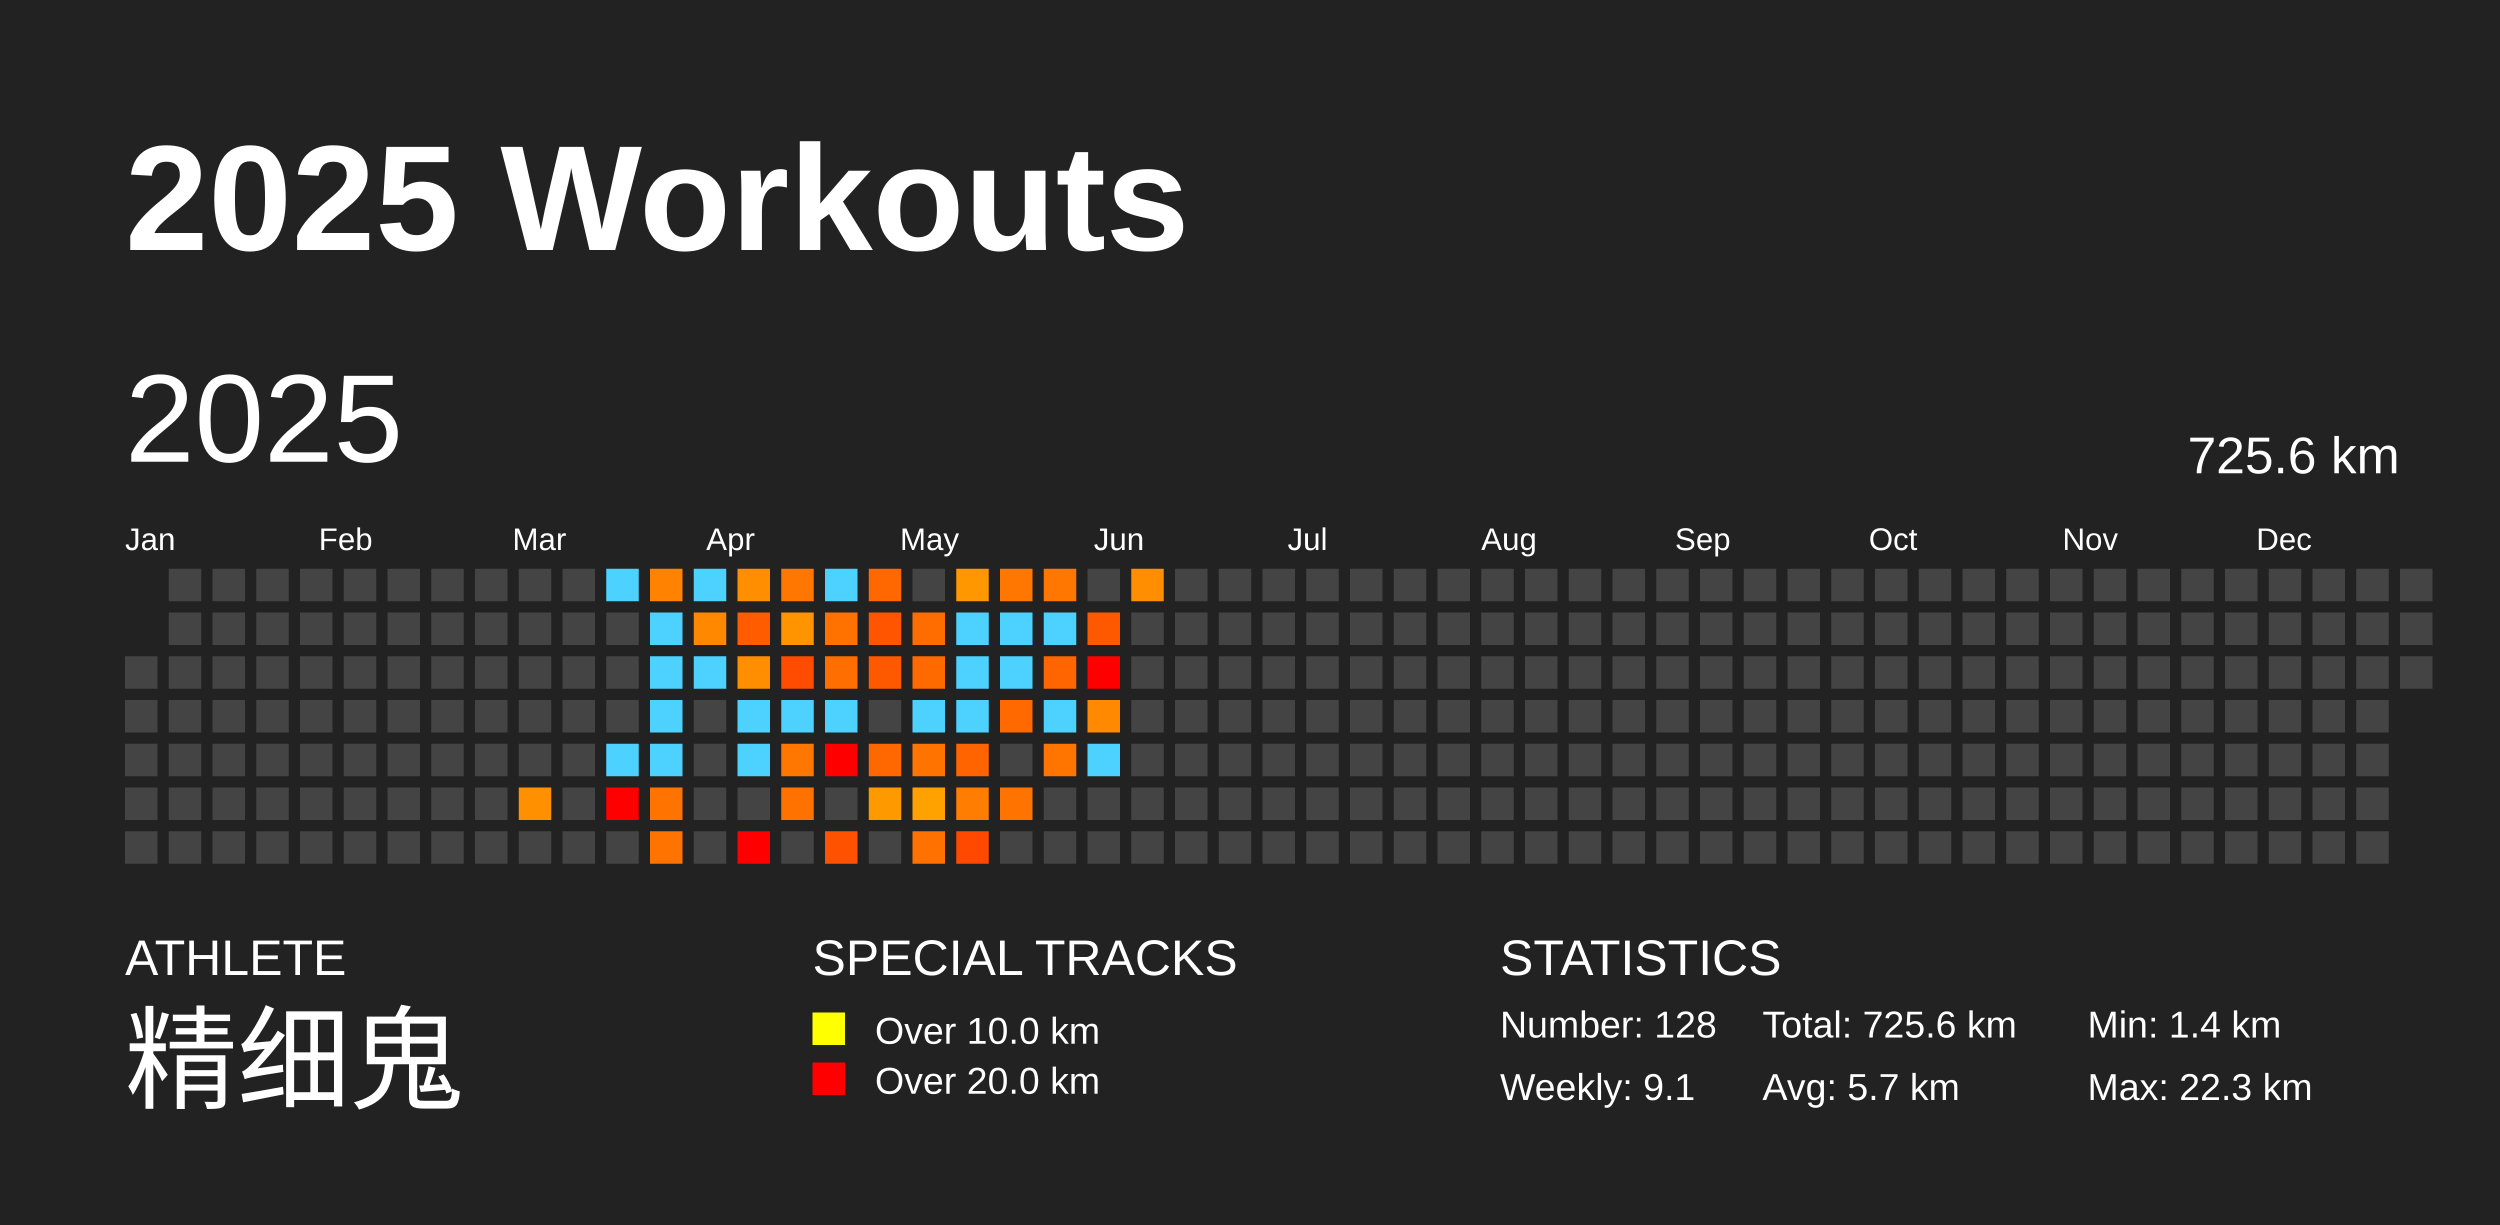
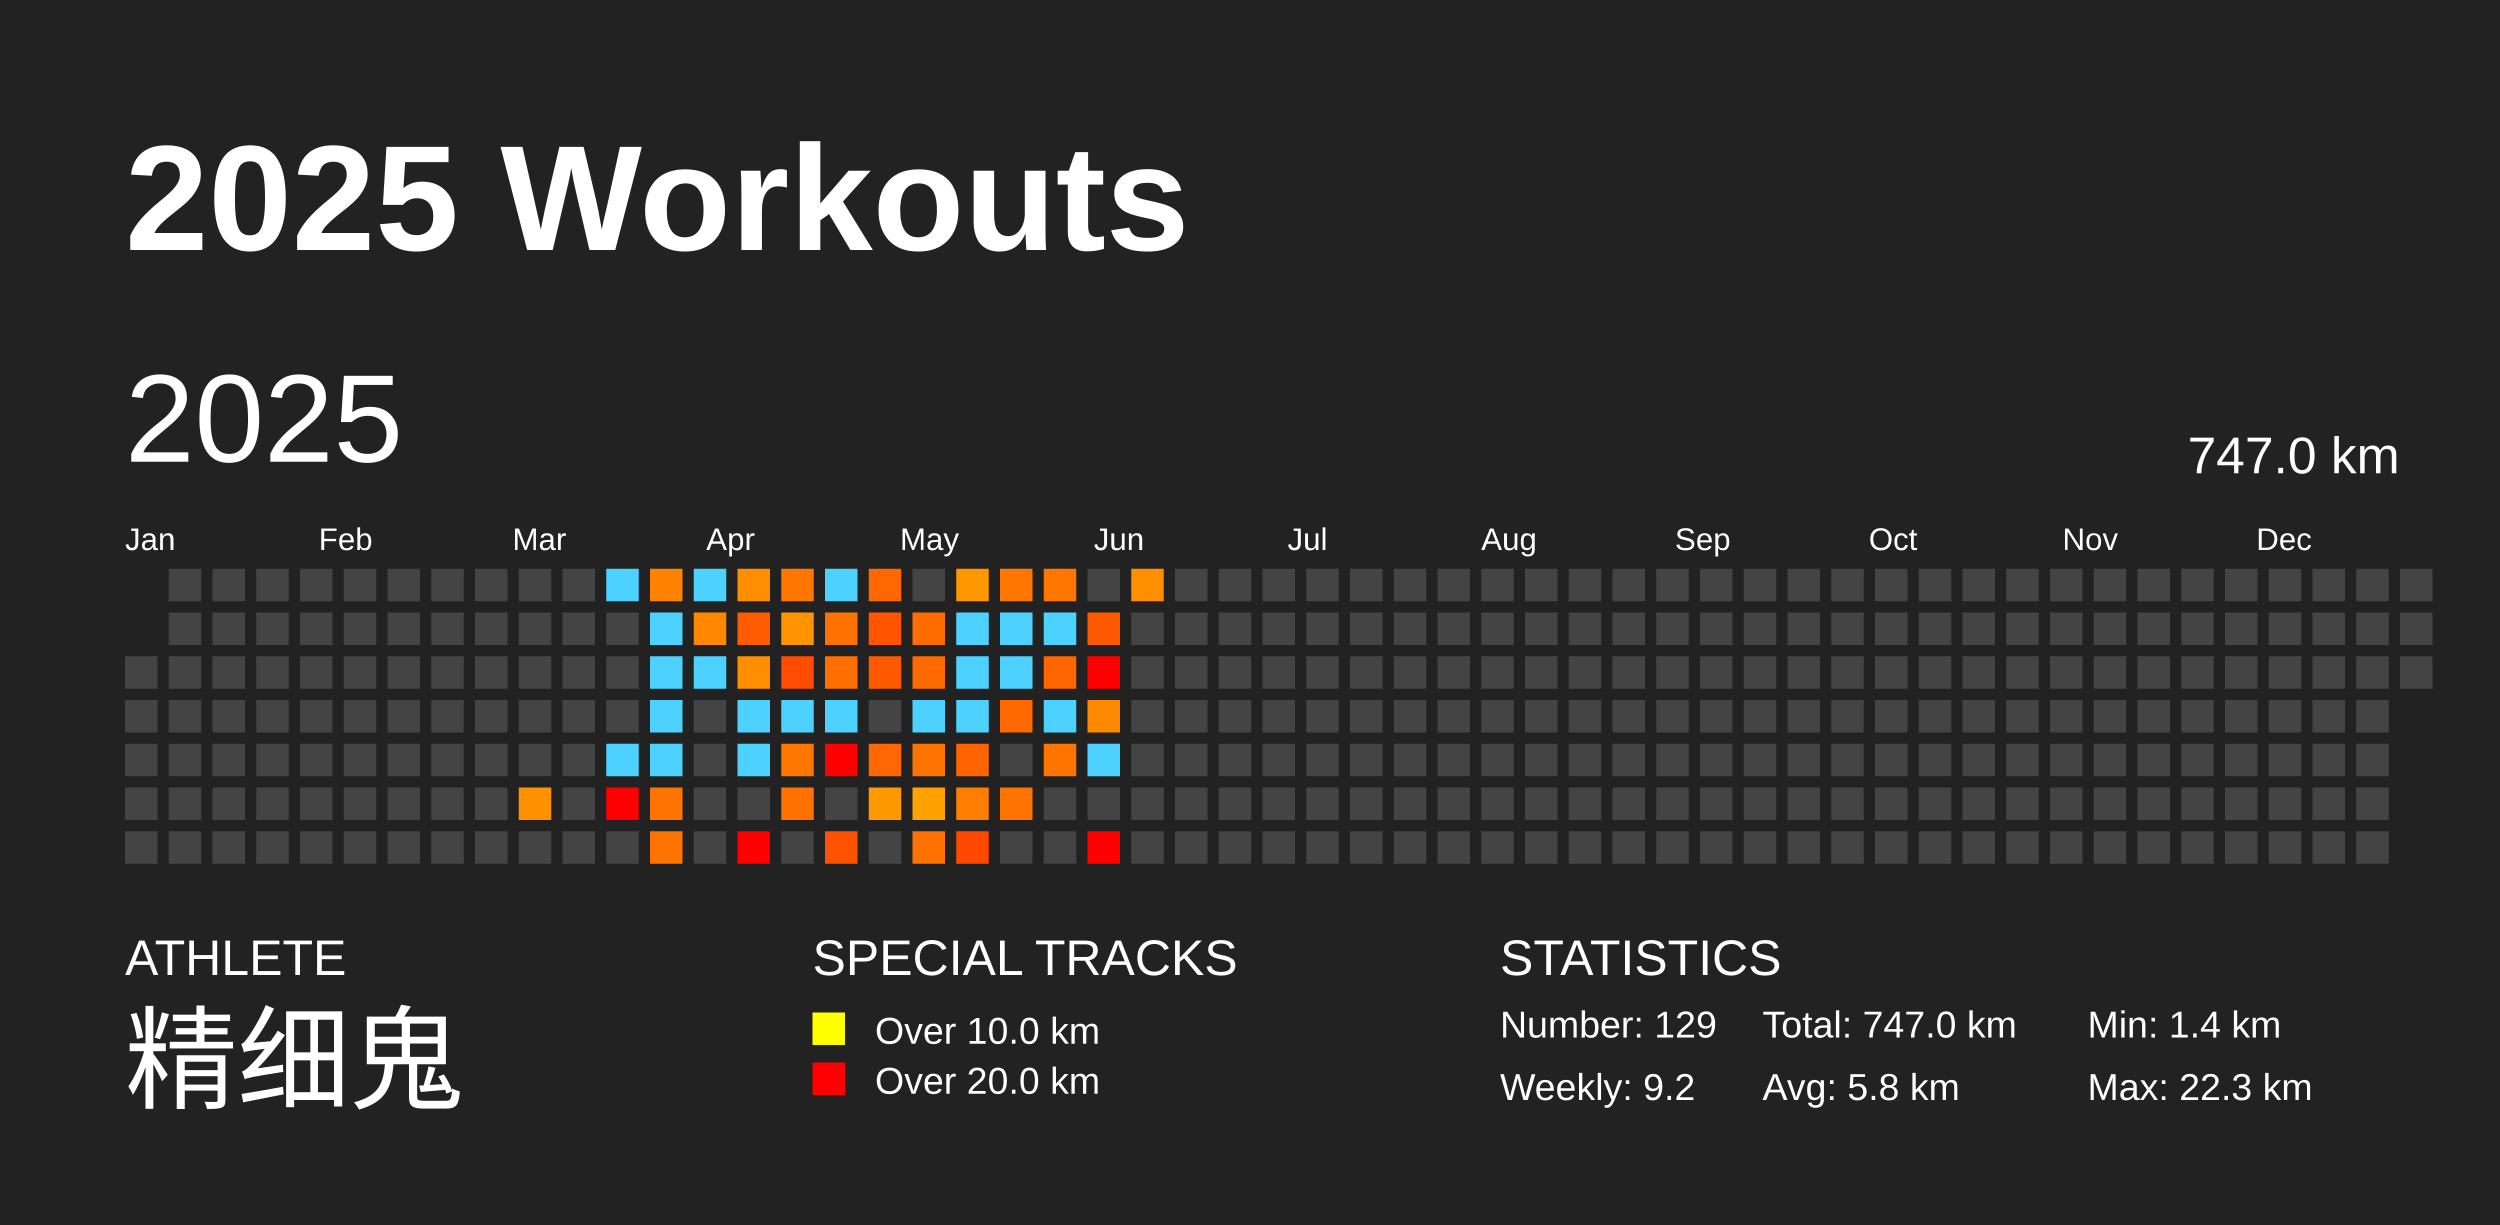
<svg xmlns="http://www.w3.org/2000/svg" baseProfile="full" height="98mm" version="1.1" viewBox="0,0,200,98" width="200mm">
  <defs />
  <rect fill="#222222" height="98" width="200" x="0" y="0" />
  <text fill="#FFFFFF" style="font-size:12px; font-family:Arial; font-weight:bold;" x="10" y="20">2025 Workouts</text>
  <text fill="#FFFFFF" style="font-size:4px; font-family:Arial" x="10" y="78">ATHLETE</text>
  <text fill="#FFFFFF" style="font-size:9px; font-family:Arial" x="10" y="88">精细鬼</text>
  <text fill="#FFFFFF" style="font-size:4px; font-family:Arial" x="65" y="78">SPECIAL TRACKS</text>
  <rect fill="yellow" height="2.6" width="2.6" x="65" y="81" />
  <text fill="#FFFFFF" style="font-size:3px; font-family:Arial" x="70" y="83.5">Over 10.0 km</text>
  <rect fill="red" height="2.6" width="2.6" x="65" y="85" />
  <text fill="#FFFFFF" style="font-size:3px; font-family:Arial" x="70" y="87.5">Over 20.0 km</text>
  <text fill="#FFFFFF" style="font-size:4px; font-family:Arial" x="120" y="78">STATISTICS</text>
-   <text fill="#FFFFFF" style="font-size:3px; font-family:Arial" x="120" y="83">Number: 128</text>
-   <text fill="#FFFFFF" style="font-size:3px; font-family:Arial" x="120" y="88">Weekly: 9.1</text>
-   <text fill="#FFFFFF" style="font-size:3px; font-family:Arial" x="141" y="83">Total: 725.6 km</text>
-   <text fill="#FFFFFF" style="font-size:3px; font-family:Arial" x="141" y="88">Avg: 5.7 km</text>
+   <text fill="#FFFFFF" style="font-size:3px; font-family:Arial" x="120" y="83">Number: 129</text>
+   <text fill="#FFFFFF" style="font-size:3px; font-family:Arial" x="120" y="88">Weekly: 9.2</text>
+   <text fill="#FFFFFF" style="font-size:3px; font-family:Arial" x="141" y="83">Total: 747.0 km</text>
+   <text fill="#FFFFFF" style="font-size:3px; font-family:Arial" x="141" y="88">Avg: 5.8 km</text>
  <text fill="#FFFFFF" style="font-size:3px; font-family:Arial" x="167" y="83">Min: 1.4 km</text>
  <text fill="#FFFFFF" style="font-size:3px; font-family:Arial" x="167" y="88">Max: 22.3 km</text>
  <text dominant-baseline="hanging" fill="#FFFFFF" style="font-size:10.0px; font-family:Arial;" x="10" y="30">2025</text>
-   <text dominant-baseline="hanging" fill="#FFFFFF" style="font-size:4.125px; font-family:Arial;" x="175" y="35">725.6 km</text>
+   <text dominant-baseline="hanging" fill="#FFFFFF" style="font-size:4.125px; font-family:Arial;" x="175" y="35">747.0 km</text>
  <text fill="#FFFFFF" style="font-size:2.5px; font-family:Arial" x="10.0" y="44">Jan</text>
  <text fill="#FFFFFF" style="font-size:2.5px; font-family:Arial" x="25.5" y="44">Feb</text>
  <text fill="#FFFFFF" style="font-size:2.5px; font-family:Arial" x="41.0" y="44">Mar</text>
  <text fill="#FFFFFF" style="font-size:2.5px; font-family:Arial" x="56.5" y="44">Apr</text>
  <text fill="#FFFFFF" style="font-size:2.5px; font-family:Arial" x="72.0" y="44">May</text>
  <text fill="#FFFFFF" style="font-size:2.5px; font-family:Arial" x="87.5" y="44">Jun</text>
  <text fill="#FFFFFF" style="font-size:2.5px; font-family:Arial" x="103.0" y="44">Jul</text>
  <text fill="#FFFFFF" style="font-size:2.5px; font-family:Arial" x="118.5" y="44">Aug</text>
  <text fill="#FFFFFF" style="font-size:2.5px; font-family:Arial" x="134.0" y="44">Sep</text>
  <text fill="#FFFFFF" style="font-size:2.5px; font-family:Arial" x="149.5" y="44">Oct</text>
  <text fill="#FFFFFF" style="font-size:2.5px; font-family:Arial" x="165.0" y="44">Nov</text>
  <text fill="#FFFFFF" style="font-size:2.5px; font-family:Arial" x="180.5" y="44">Dec</text>
  <rect fill="#444444" height="2.6" width="2.6" x="10.0" y="52.5" />
  <rect fill="#444444" height="2.6" width="2.6" x="10.0" y="56.0" />
  <rect fill="#444444" height="2.6" width="2.6" x="10.0" y="59.5" />
  <rect fill="#444444" height="2.6" width="2.6" x="10.0" y="63.0" />
  <rect fill="#444444" height="2.6" width="2.6" x="10.0" y="66.5" />
  <rect fill="#444444" height="2.6" width="2.6" x="13.5" y="45.5" />
  <rect fill="#444444" height="2.6" width="2.6" x="13.5" y="49.0" />
  <rect fill="#444444" height="2.6" width="2.6" x="13.5" y="52.5" />
  <rect fill="#444444" height="2.6" width="2.6" x="13.5" y="56.0" />
  <rect fill="#444444" height="2.6" width="2.6" x="13.5" y="59.5" />
  <rect fill="#444444" height="2.6" width="2.6" x="13.5" y="63.0" />
  <rect fill="#444444" height="2.6" width="2.6" x="13.5" y="66.5" />
  <rect fill="#444444" height="2.6" width="2.6" x="17.0" y="45.5" />
  <rect fill="#444444" height="2.6" width="2.6" x="17.0" y="49.0" />
  <rect fill="#444444" height="2.6" width="2.6" x="17.0" y="52.5" />
  <rect fill="#444444" height="2.6" width="2.6" x="17.0" y="56.0" />
  <rect fill="#444444" height="2.6" width="2.6" x="17.0" y="59.5" />
  <rect fill="#444444" height="2.6" width="2.6" x="17.0" y="63.0" />
  <rect fill="#444444" height="2.6" width="2.6" x="17.0" y="66.5" />
  <rect fill="#444444" height="2.6" width="2.6" x="20.5" y="45.5" />
  <rect fill="#444444" height="2.6" width="2.6" x="20.5" y="49.0" />
  <rect fill="#444444" height="2.6" width="2.6" x="20.5" y="52.5" />
  <rect fill="#444444" height="2.6" width="2.6" x="20.5" y="56.0" />
  <rect fill="#444444" height="2.6" width="2.6" x="20.5" y="59.5" />
  <rect fill="#444444" height="2.6" width="2.6" x="20.5" y="63.0" />
  <rect fill="#444444" height="2.6" width="2.6" x="20.5" y="66.5" />
  <rect fill="#444444" height="2.6" width="2.6" x="24.0" y="45.5" />
  <rect fill="#444444" height="2.6" width="2.6" x="24.0" y="49.0" />
  <rect fill="#444444" height="2.6" width="2.6" x="24.0" y="52.5" />
  <rect fill="#444444" height="2.6" width="2.6" x="24.0" y="56.0" />
  <rect fill="#444444" height="2.6" width="2.6" x="24.0" y="59.5" />
  <rect fill="#444444" height="2.6" width="2.6" x="24.0" y="63.0" />
  <rect fill="#444444" height="2.6" width="2.6" x="24.0" y="66.5" />
  <rect fill="#444444" height="2.6" width="2.6" x="27.5" y="45.5" />
  <rect fill="#444444" height="2.6" width="2.6" x="27.5" y="49.0" />
  <rect fill="#444444" height="2.6" width="2.6" x="27.5" y="52.5" />
  <rect fill="#444444" height="2.6" width="2.6" x="27.5" y="56.0" />
  <rect fill="#444444" height="2.6" width="2.6" x="27.5" y="59.5" />
  <rect fill="#444444" height="2.6" width="2.6" x="27.5" y="63.0" />
  <rect fill="#444444" height="2.6" width="2.6" x="27.5" y="66.5" />
  <rect fill="#444444" height="2.6" width="2.6" x="31.0" y="45.5" />
  <rect fill="#444444" height="2.6" width="2.6" x="31.0" y="49.0" />
  <rect fill="#444444" height="2.6" width="2.6" x="31.0" y="52.5" />
  <rect fill="#444444" height="2.6" width="2.6" x="31.0" y="56.0" />
  <rect fill="#444444" height="2.6" width="2.6" x="31.0" y="59.5" />
  <rect fill="#444444" height="2.6" width="2.6" x="31.0" y="63.0" />
  <rect fill="#444444" height="2.6" width="2.6" x="31.0" y="66.5" />
  <rect fill="#444444" height="2.6" width="2.6" x="34.5" y="45.5" />
  <rect fill="#444444" height="2.6" width="2.6" x="34.5" y="49.0" />
  <rect fill="#444444" height="2.6" width="2.6" x="34.5" y="52.5" />
  <rect fill="#444444" height="2.6" width="2.6" x="34.5" y="56.0" />
  <rect fill="#444444" height="2.6" width="2.6" x="34.5" y="59.5" />
  <rect fill="#444444" height="2.6" width="2.6" x="34.5" y="63.0" />
  <rect fill="#444444" height="2.6" width="2.6" x="34.5" y="66.5" />
  <rect fill="#444444" height="2.6" width="2.6" x="38.0" y="45.5" />
  <rect fill="#444444" height="2.6" width="2.6" x="38.0" y="49.0" />
  <rect fill="#444444" height="2.6" width="2.6" x="38.0" y="52.5" />
  <rect fill="#444444" height="2.6" width="2.6" x="38.0" y="56.0" />
  <rect fill="#444444" height="2.6" width="2.6" x="38.0" y="59.5" />
  <rect fill="#444444" height="2.6" width="2.6" x="38.0" y="63.0" />
  <rect fill="#444444" height="2.6" width="2.6" x="38.0" y="66.5" />
  <rect fill="#444444" height="2.6" width="2.6" x="41.5" y="45.5" />
  <rect fill="#444444" height="2.6" width="2.6" x="41.5" y="49.0" />
  <rect fill="#444444" height="2.6" width="2.6" x="41.5" y="52.5" />
  <rect fill="#444444" height="2.6" width="2.6" x="41.5" y="56.0" />
  <rect fill="#444444" height="2.6" width="2.6" x="41.5" y="59.5" />
  <rect fill="#ff9000" height="2.6" width="2.6" x="41.5" y="63.0" />
  <rect fill="#444444" height="2.6" width="2.6" x="41.5" y="66.5" />
  <rect fill="#444444" height="2.6" width="2.6" x="45.0" y="45.5" />
  <rect fill="#444444" height="2.6" width="2.6" x="45.0" y="49.0" />
  <rect fill="#444444" height="2.6" width="2.6" x="45.0" y="52.5" />
  <rect fill="#444444" height="2.6" width="2.6" x="45.0" y="56.0" />
  <rect fill="#444444" height="2.6" width="2.6" x="45.0" y="59.5" />
  <rect fill="#444444" height="2.6" width="2.6" x="45.0" y="63.0" />
  <rect fill="#444444" height="2.6" width="2.6" x="45.0" y="66.5" />
  <rect fill="#4dd2ff" height="2.6" width="2.6" x="48.5" y="45.5" />
  <rect fill="#444444" height="2.6" width="2.6" x="48.5" y="49.0" />
  <rect fill="#444444" height="2.6" width="2.6" x="48.5" y="52.5" />
  <rect fill="#444444" height="2.6" width="2.6" x="48.5" y="56.0" />
  <rect fill="#4dd2ff" height="2.6" width="2.6" x="48.5" y="59.5" />
  <rect fill="red" height="2.6" width="2.6" x="48.5" y="63.0" />
  <rect fill="#444444" height="2.6" width="2.6" x="48.5" y="66.5" />
  <rect fill="#ff8200" height="2.6" width="2.6" x="52.0" y="45.5" />
  <rect fill="#4dd2ff" height="2.6" width="2.6" x="52.0" y="49.0" />
  <rect fill="#4dd2ff" height="2.6" width="2.6" x="52.0" y="52.5" />
  <rect fill="#4dd2ff" height="2.6" width="2.6" x="52.0" y="56.0" />
  <rect fill="#4dd2ff" height="2.6" width="2.6" x="52.0" y="59.5" />
  <rect fill="#ff7300" height="2.6" width="2.6" x="52.0" y="63.0" />
  <rect fill="#ff7300" height="2.6" width="2.6" x="52.0" y="66.5" />
  <rect fill="#4dd2ff" height="2.6" width="2.6" x="55.5" y="45.5" />
  <rect fill="#ff8800" height="2.6" width="2.6" x="55.5" y="49.0" />
  <rect fill="#4dd2ff" height="2.6" width="2.6" x="55.5" y="52.5" />
  <rect fill="#444444" height="2.6" width="2.6" x="55.5" y="56.0" />
  <rect fill="#444444" height="2.6" width="2.6" x="55.5" y="59.5" />
  <rect fill="#444444" height="2.6" width="2.6" x="55.5" y="63.0" />
  <rect fill="#444444" height="2.6" width="2.6" x="55.5" y="66.5" />
  <rect fill="#ff8f00" height="2.6" width="2.6" x="59.0" y="45.5" />
  <rect fill="#ff5c00" height="2.6" width="2.6" x="59.0" y="49.0" />
  <rect fill="#ff8e00" height="2.6" width="2.6" x="59.0" y="52.5" />
  <rect fill="#4dd2ff" height="2.6" width="2.6" x="59.0" y="56.0" />
  <rect fill="#4dd2ff" height="2.6" width="2.6" x="59.0" y="59.5" />
  <rect fill="#444444" height="2.6" width="2.6" x="59.0" y="63.0" />
  <rect fill="red" height="2.6" width="2.6" x="59.0" y="66.5" />
  <rect fill="#ff7600" height="2.6" width="2.6" x="62.5" y="45.5" />
  <rect fill="#ff9300" height="2.6" width="2.6" x="62.5" y="49.0" />
  <rect fill="#ff4c00" height="2.6" width="2.6" x="62.5" y="52.5" />
  <rect fill="#4dd2ff" height="2.6" width="2.6" x="62.5" y="56.0" />
  <rect fill="#ff7600" height="2.6" width="2.6" x="62.5" y="59.5" />
  <rect fill="#ff7200" height="2.6" width="2.6" x="62.5" y="63.0" />
  <rect fill="#444444" height="2.6" width="2.6" x="62.5" y="66.5" />
  <rect fill="#4dd2ff" height="2.6" width="2.6" x="66.0" y="45.5" />
  <rect fill="#ff7200" height="2.6" width="2.6" x="66.0" y="49.0" />
  <rect fill="#ff6e00" height="2.6" width="2.6" x="66.0" y="52.5" />
  <rect fill="#4dd2ff" height="2.6" width="2.6" x="66.0" y="56.0" />
  <rect fill="red" height="2.6" width="2.6" x="66.0" y="59.5" />
  <rect fill="#444444" height="2.6" width="2.6" x="66.0" y="63.0" />
  <rect fill="#ff5200" height="2.6" width="2.6" x="66.0" y="66.5" />
  <rect fill="#ff6800" height="2.6" width="2.6" x="69.5" y="45.5" />
  <rect fill="#ff5500" height="2.6" width="2.6" x="69.5" y="49.0" />
  <rect fill="#ff5900" height="2.6" width="2.6" x="69.5" y="52.5" />
  <rect fill="#444444" height="2.6" width="2.6" x="69.5" y="56.0" />
  <rect fill="#ff6800" height="2.6" width="2.6" x="69.5" y="59.5" />
  <rect fill="#ff9900" height="2.6" width="2.6" x="69.5" y="63.0" />
  <rect fill="#444444" height="2.6" width="2.6" x="69.5" y="66.5" />
  <rect fill="#444444" height="2.6" width="2.6" x="73.0" y="45.5" />
  <rect fill="#ff6d00" height="2.6" width="2.6" x="73.0" y="49.0" />
  <rect fill="#ff6a00" height="2.6" width="2.6" x="73.0" y="52.5" />
  <rect fill="#4dd2ff" height="2.6" width="2.6" x="73.0" y="56.0" />
  <rect fill="#ff7400" height="2.6" width="2.6" x="73.0" y="59.5" />
  <rect fill="#ffa200" height="2.6" width="2.6" x="73.0" y="63.0" />
  <rect fill="#ff7100" height="2.6" width="2.6" x="73.0" y="66.5" />
  <rect fill="#ff9800" height="2.6" width="2.6" x="76.5" y="45.5" />
  <rect fill="#4dd2ff" height="2.6" width="2.6" x="76.5" y="49.0" />
  <rect fill="#4dd2ff" height="2.6" width="2.6" x="76.5" y="52.5" />
  <rect fill="#4dd2ff" height="2.6" width="2.6" x="76.5" y="56.0" />
  <rect fill="#ff6400" height="2.6" width="2.6" x="76.5" y="59.5" />
  <rect fill="#ff7d00" height="2.6" width="2.6" x="76.5" y="63.0" />
  <rect fill="#ff4900" height="2.6" width="2.6" x="76.5" y="66.5" />
  <rect fill="#ff7600" height="2.6" width="2.6" x="80.0" y="45.5" />
  <rect fill="#4dd2ff" height="2.6" width="2.6" x="80.0" y="49.0" />
  <rect fill="#4dd2ff" height="2.6" width="2.6" x="80.0" y="52.5" />
  <rect fill="#ff6900" height="2.6" width="2.6" x="80.0" y="56.0" />
  <rect fill="#444444" height="2.6" width="2.6" x="80.0" y="59.5" />
  <rect fill="#ff7300" height="2.6" width="2.6" x="80.0" y="63.0" />
  <rect fill="#444444" height="2.6" width="2.6" x="80.0" y="66.5" />
  <rect fill="#ff7700" height="2.6" width="2.6" x="83.5" y="45.5" />
  <rect fill="#4dd2ff" height="2.6" width="2.6" x="83.5" y="49.0" />
  <rect fill="#ff6500" height="2.6" width="2.6" x="83.5" y="52.5" />
  <rect fill="#4dd2ff" height="2.6" width="2.6" x="83.5" y="56.0" />
  <rect fill="#ff7500" height="2.6" width="2.6" x="83.5" y="59.5" />
  <rect fill="#444444" height="2.6" width="2.6" x="83.5" y="63.0" />
  <rect fill="#444444" height="2.6" width="2.6" x="83.5" y="66.5" />
  <rect fill="#444444" height="2.6" width="2.6" x="87.0" y="45.5" />
  <rect fill="#ff5900" height="2.6" width="2.6" x="87.0" y="49.0" />
  <rect fill="red" height="2.6" width="2.6" x="87.0" y="52.5" />
  <rect fill="#ff8900" height="2.6" width="2.6" x="87.0" y="56.0" />
  <rect fill="#4dd2ff" height="2.6" width="2.6" x="87.0" y="59.5" />
  <rect fill="#444444" height="2.6" width="2.6" x="87.0" y="63.0" />
-   <rect fill="#444444" height="2.6" width="2.6" x="87.0" y="66.5" />
+   <rect fill="red" height="2.6" width="2.6" x="87.0" y="66.5" />
  <rect fill="#ff8e00" height="2.6" width="2.6" x="90.5" y="45.5" />
  <rect fill="#444444" height="2.6" width="2.6" x="90.5" y="49.0" />
  <rect fill="#444444" height="2.6" width="2.6" x="90.5" y="52.5" />
  <rect fill="#444444" height="2.6" width="2.6" x="90.5" y="56.0" />
  <rect fill="#444444" height="2.6" width="2.6" x="90.5" y="59.5" />
  <rect fill="#444444" height="2.6" width="2.6" x="90.5" y="63.0" />
  <rect fill="#444444" height="2.6" width="2.6" x="90.5" y="66.5" />
  <rect fill="#444444" height="2.6" width="2.6" x="94.0" y="45.5" />
  <rect fill="#444444" height="2.6" width="2.6" x="94.0" y="49.0" />
  <rect fill="#444444" height="2.6" width="2.6" x="94.0" y="52.5" />
  <rect fill="#444444" height="2.6" width="2.6" x="94.0" y="56.0" />
  <rect fill="#444444" height="2.6" width="2.6" x="94.0" y="59.5" />
  <rect fill="#444444" height="2.6" width="2.6" x="94.0" y="63.0" />
  <rect fill="#444444" height="2.6" width="2.6" x="94.0" y="66.5" />
  <rect fill="#444444" height="2.6" width="2.6" x="97.5" y="45.5" />
  <rect fill="#444444" height="2.6" width="2.6" x="97.5" y="49.0" />
  <rect fill="#444444" height="2.6" width="2.6" x="97.5" y="52.5" />
  <rect fill="#444444" height="2.6" width="2.6" x="97.5" y="56.0" />
  <rect fill="#444444" height="2.6" width="2.6" x="97.5" y="59.5" />
  <rect fill="#444444" height="2.6" width="2.6" x="97.5" y="63.0" />
  <rect fill="#444444" height="2.6" width="2.6" x="97.5" y="66.5" />
  <rect fill="#444444" height="2.6" width="2.6" x="101.0" y="45.5" />
  <rect fill="#444444" height="2.6" width="2.6" x="101.0" y="49.0" />
  <rect fill="#444444" height="2.6" width="2.6" x="101.0" y="52.5" />
  <rect fill="#444444" height="2.6" width="2.6" x="101.0" y="56.0" />
  <rect fill="#444444" height="2.6" width="2.6" x="101.0" y="59.5" />
  <rect fill="#444444" height="2.6" width="2.6" x="101.0" y="63.0" />
  <rect fill="#444444" height="2.6" width="2.6" x="101.0" y="66.5" />
  <rect fill="#444444" height="2.6" width="2.6" x="104.5" y="45.5" />
  <rect fill="#444444" height="2.6" width="2.6" x="104.5" y="49.0" />
  <rect fill="#444444" height="2.6" width="2.6" x="104.5" y="52.5" />
  <rect fill="#444444" height="2.6" width="2.6" x="104.5" y="56.0" />
  <rect fill="#444444" height="2.6" width="2.6" x="104.5" y="59.5" />
  <rect fill="#444444" height="2.6" width="2.6" x="104.5" y="63.0" />
  <rect fill="#444444" height="2.6" width="2.6" x="104.5" y="66.5" />
  <rect fill="#444444" height="2.6" width="2.6" x="108.0" y="45.5" />
  <rect fill="#444444" height="2.6" width="2.6" x="108.0" y="49.0" />
  <rect fill="#444444" height="2.6" width="2.6" x="108.0" y="52.5" />
  <rect fill="#444444" height="2.6" width="2.6" x="108.0" y="56.0" />
  <rect fill="#444444" height="2.6" width="2.6" x="108.0" y="59.5" />
  <rect fill="#444444" height="2.6" width="2.6" x="108.0" y="63.0" />
  <rect fill="#444444" height="2.6" width="2.6" x="108.0" y="66.5" />
  <rect fill="#444444" height="2.6" width="2.6" x="111.5" y="45.5" />
  <rect fill="#444444" height="2.6" width="2.6" x="111.5" y="49.0" />
  <rect fill="#444444" height="2.6" width="2.6" x="111.5" y="52.5" />
  <rect fill="#444444" height="2.6" width="2.6" x="111.5" y="56.0" />
  <rect fill="#444444" height="2.6" width="2.6" x="111.5" y="59.5" />
  <rect fill="#444444" height="2.6" width="2.6" x="111.5" y="63.0" />
  <rect fill="#444444" height="2.6" width="2.6" x="111.5" y="66.5" />
  <rect fill="#444444" height="2.6" width="2.6" x="115.0" y="45.5" />
  <rect fill="#444444" height="2.6" width="2.6" x="115.0" y="49.0" />
  <rect fill="#444444" height="2.6" width="2.6" x="115.0" y="52.5" />
  <rect fill="#444444" height="2.6" width="2.6" x="115.0" y="56.0" />
  <rect fill="#444444" height="2.6" width="2.6" x="115.0" y="59.5" />
  <rect fill="#444444" height="2.6" width="2.6" x="115.0" y="63.0" />
  <rect fill="#444444" height="2.6" width="2.6" x="115.0" y="66.5" />
  <rect fill="#444444" height="2.6" width="2.6" x="118.5" y="45.5" />
  <rect fill="#444444" height="2.6" width="2.6" x="118.5" y="49.0" />
  <rect fill="#444444" height="2.6" width="2.6" x="118.5" y="52.5" />
  <rect fill="#444444" height="2.6" width="2.6" x="118.5" y="56.0" />
  <rect fill="#444444" height="2.6" width="2.6" x="118.5" y="59.5" />
  <rect fill="#444444" height="2.6" width="2.6" x="118.5" y="63.0" />
  <rect fill="#444444" height="2.6" width="2.6" x="118.5" y="66.5" />
  <rect fill="#444444" height="2.6" width="2.6" x="122.0" y="45.5" />
  <rect fill="#444444" height="2.6" width="2.6" x="122.0" y="49.0" />
  <rect fill="#444444" height="2.6" width="2.6" x="122.0" y="52.5" />
  <rect fill="#444444" height="2.6" width="2.6" x="122.0" y="56.0" />
  <rect fill="#444444" height="2.6" width="2.6" x="122.0" y="59.5" />
  <rect fill="#444444" height="2.6" width="2.6" x="122.0" y="63.0" />
  <rect fill="#444444" height="2.6" width="2.6" x="122.0" y="66.5" />
  <rect fill="#444444" height="2.6" width="2.6" x="125.5" y="45.5" />
  <rect fill="#444444" height="2.6" width="2.6" x="125.5" y="49.0" />
  <rect fill="#444444" height="2.6" width="2.6" x="125.5" y="52.5" />
  <rect fill="#444444" height="2.6" width="2.6" x="125.5" y="56.0" />
  <rect fill="#444444" height="2.6" width="2.6" x="125.5" y="59.5" />
  <rect fill="#444444" height="2.6" width="2.6" x="125.5" y="63.0" />
  <rect fill="#444444" height="2.6" width="2.6" x="125.5" y="66.5" />
  <rect fill="#444444" height="2.6" width="2.6" x="129.0" y="45.5" />
  <rect fill="#444444" height="2.6" width="2.6" x="129.0" y="49.0" />
  <rect fill="#444444" height="2.6" width="2.6" x="129.0" y="52.5" />
  <rect fill="#444444" height="2.6" width="2.6" x="129.0" y="56.0" />
  <rect fill="#444444" height="2.6" width="2.6" x="129.0" y="59.5" />
  <rect fill="#444444" height="2.6" width="2.6" x="129.0" y="63.0" />
  <rect fill="#444444" height="2.6" width="2.6" x="129.0" y="66.5" />
  <rect fill="#444444" height="2.6" width="2.6" x="132.5" y="45.5" />
  <rect fill="#444444" height="2.6" width="2.6" x="132.5" y="49.0" />
  <rect fill="#444444" height="2.6" width="2.6" x="132.5" y="52.5" />
  <rect fill="#444444" height="2.6" width="2.6" x="132.5" y="56.0" />
  <rect fill="#444444" height="2.6" width="2.6" x="132.5" y="59.5" />
  <rect fill="#444444" height="2.6" width="2.6" x="132.5" y="63.0" />
  <rect fill="#444444" height="2.6" width="2.6" x="132.5" y="66.5" />
  <rect fill="#444444" height="2.6" width="2.6" x="136.0" y="45.5" />
  <rect fill="#444444" height="2.6" width="2.6" x="136.0" y="49.0" />
  <rect fill="#444444" height="2.6" width="2.6" x="136.0" y="52.5" />
  <rect fill="#444444" height="2.6" width="2.6" x="136.0" y="56.0" />
  <rect fill="#444444" height="2.6" width="2.6" x="136.0" y="59.5" />
  <rect fill="#444444" height="2.6" width="2.6" x="136.0" y="63.0" />
  <rect fill="#444444" height="2.6" width="2.6" x="136.0" y="66.5" />
  <rect fill="#444444" height="2.6" width="2.6" x="139.5" y="45.5" />
  <rect fill="#444444" height="2.6" width="2.6" x="139.5" y="49.0" />
  <rect fill="#444444" height="2.6" width="2.6" x="139.5" y="52.5" />
  <rect fill="#444444" height="2.6" width="2.6" x="139.5" y="56.0" />
  <rect fill="#444444" height="2.6" width="2.6" x="139.5" y="59.5" />
  <rect fill="#444444" height="2.6" width="2.6" x="139.5" y="63.0" />
  <rect fill="#444444" height="2.6" width="2.6" x="139.5" y="66.5" />
  <rect fill="#444444" height="2.6" width="2.6" x="143.0" y="45.5" />
  <rect fill="#444444" height="2.6" width="2.6" x="143.0" y="49.0" />
  <rect fill="#444444" height="2.6" width="2.6" x="143.0" y="52.5" />
  <rect fill="#444444" height="2.6" width="2.6" x="143.0" y="56.0" />
  <rect fill="#444444" height="2.6" width="2.6" x="143.0" y="59.5" />
  <rect fill="#444444" height="2.6" width="2.6" x="143.0" y="63.0" />
  <rect fill="#444444" height="2.6" width="2.6" x="143.0" y="66.5" />
  <rect fill="#444444" height="2.6" width="2.6" x="146.5" y="45.5" />
  <rect fill="#444444" height="2.6" width="2.6" x="146.5" y="49.0" />
  <rect fill="#444444" height="2.6" width="2.6" x="146.5" y="52.5" />
  <rect fill="#444444" height="2.6" width="2.6" x="146.5" y="56.0" />
  <rect fill="#444444" height="2.6" width="2.6" x="146.5" y="59.5" />
  <rect fill="#444444" height="2.6" width="2.6" x="146.5" y="63.0" />
  <rect fill="#444444" height="2.6" width="2.6" x="146.5" y="66.5" />
  <rect fill="#444444" height="2.6" width="2.6" x="150.0" y="45.5" />
  <rect fill="#444444" height="2.6" width="2.6" x="150.0" y="49.0" />
  <rect fill="#444444" height="2.6" width="2.6" x="150.0" y="52.5" />
  <rect fill="#444444" height="2.6" width="2.6" x="150.0" y="56.0" />
  <rect fill="#444444" height="2.6" width="2.6" x="150.0" y="59.5" />
  <rect fill="#444444" height="2.6" width="2.6" x="150.0" y="63.0" />
  <rect fill="#444444" height="2.6" width="2.6" x="150.0" y="66.5" />
  <rect fill="#444444" height="2.6" width="2.6" x="153.5" y="45.5" />
  <rect fill="#444444" height="2.6" width="2.6" x="153.5" y="49.0" />
  <rect fill="#444444" height="2.6" width="2.6" x="153.5" y="52.5" />
  <rect fill="#444444" height="2.6" width="2.6" x="153.5" y="56.0" />
  <rect fill="#444444" height="2.6" width="2.6" x="153.5" y="59.5" />
  <rect fill="#444444" height="2.6" width="2.6" x="153.5" y="63.0" />
  <rect fill="#444444" height="2.6" width="2.6" x="153.5" y="66.5" />
  <rect fill="#444444" height="2.6" width="2.6" x="157.0" y="45.5" />
  <rect fill="#444444" height="2.6" width="2.6" x="157.0" y="49.0" />
  <rect fill="#444444" height="2.6" width="2.6" x="157.0" y="52.5" />
  <rect fill="#444444" height="2.6" width="2.6" x="157.0" y="56.0" />
  <rect fill="#444444" height="2.6" width="2.6" x="157.0" y="59.5" />
  <rect fill="#444444" height="2.6" width="2.6" x="157.0" y="63.0" />
  <rect fill="#444444" height="2.6" width="2.6" x="157.0" y="66.5" />
  <rect fill="#444444" height="2.6" width="2.6" x="160.5" y="45.5" />
  <rect fill="#444444" height="2.6" width="2.6" x="160.5" y="49.0" />
  <rect fill="#444444" height="2.6" width="2.6" x="160.5" y="52.5" />
  <rect fill="#444444" height="2.6" width="2.6" x="160.5" y="56.0" />
  <rect fill="#444444" height="2.6" width="2.6" x="160.5" y="59.5" />
  <rect fill="#444444" height="2.6" width="2.6" x="160.5" y="63.0" />
  <rect fill="#444444" height="2.6" width="2.6" x="160.5" y="66.5" />
  <rect fill="#444444" height="2.6" width="2.6" x="164.0" y="45.5" />
  <rect fill="#444444" height="2.6" width="2.6" x="164.0" y="49.0" />
  <rect fill="#444444" height="2.6" width="2.6" x="164.0" y="52.5" />
  <rect fill="#444444" height="2.6" width="2.6" x="164.0" y="56.0" />
  <rect fill="#444444" height="2.6" width="2.6" x="164.0" y="59.5" />
  <rect fill="#444444" height="2.6" width="2.6" x="164.0" y="63.0" />
  <rect fill="#444444" height="2.6" width="2.6" x="164.0" y="66.5" />
  <rect fill="#444444" height="2.6" width="2.6" x="167.5" y="45.5" />
  <rect fill="#444444" height="2.6" width="2.6" x="167.5" y="49.0" />
  <rect fill="#444444" height="2.6" width="2.6" x="167.5" y="52.5" />
  <rect fill="#444444" height="2.6" width="2.6" x="167.5" y="56.0" />
  <rect fill="#444444" height="2.6" width="2.6" x="167.5" y="59.5" />
  <rect fill="#444444" height="2.6" width="2.6" x="167.5" y="63.0" />
  <rect fill="#444444" height="2.6" width="2.6" x="167.5" y="66.5" />
  <rect fill="#444444" height="2.6" width="2.6" x="171.0" y="45.5" />
  <rect fill="#444444" height="2.6" width="2.6" x="171.0" y="49.0" />
  <rect fill="#444444" height="2.6" width="2.6" x="171.0" y="52.5" />
  <rect fill="#444444" height="2.6" width="2.6" x="171.0" y="56.0" />
  <rect fill="#444444" height="2.6" width="2.6" x="171.0" y="59.5" />
  <rect fill="#444444" height="2.6" width="2.6" x="171.0" y="63.0" />
  <rect fill="#444444" height="2.6" width="2.6" x="171.0" y="66.5" />
  <rect fill="#444444" height="2.6" width="2.6" x="174.5" y="45.5" />
  <rect fill="#444444" height="2.6" width="2.6" x="174.5" y="49.0" />
  <rect fill="#444444" height="2.6" width="2.6" x="174.5" y="52.5" />
  <rect fill="#444444" height="2.6" width="2.6" x="174.5" y="56.0" />
  <rect fill="#444444" height="2.6" width="2.6" x="174.5" y="59.5" />
  <rect fill="#444444" height="2.6" width="2.6" x="174.5" y="63.0" />
  <rect fill="#444444" height="2.6" width="2.6" x="174.5" y="66.5" />
  <rect fill="#444444" height="2.6" width="2.6" x="178.0" y="45.5" />
  <rect fill="#444444" height="2.6" width="2.6" x="178.0" y="49.0" />
  <rect fill="#444444" height="2.6" width="2.6" x="178.0" y="52.5" />
  <rect fill="#444444" height="2.6" width="2.6" x="178.0" y="56.0" />
  <rect fill="#444444" height="2.6" width="2.6" x="178.0" y="59.5" />
  <rect fill="#444444" height="2.6" width="2.6" x="178.0" y="63.0" />
  <rect fill="#444444" height="2.6" width="2.6" x="178.0" y="66.5" />
  <rect fill="#444444" height="2.6" width="2.6" x="181.5" y="45.5" />
  <rect fill="#444444" height="2.6" width="2.6" x="181.5" y="49.0" />
  <rect fill="#444444" height="2.6" width="2.6" x="181.5" y="52.5" />
  <rect fill="#444444" height="2.6" width="2.6" x="181.5" y="56.0" />
  <rect fill="#444444" height="2.6" width="2.6" x="181.5" y="59.5" />
  <rect fill="#444444" height="2.6" width="2.6" x="181.5" y="63.0" />
  <rect fill="#444444" height="2.6" width="2.6" x="181.5" y="66.5" />
  <rect fill="#444444" height="2.6" width="2.6" x="185.0" y="45.5" />
  <rect fill="#444444" height="2.6" width="2.6" x="185.0" y="49.0" />
  <rect fill="#444444" height="2.6" width="2.6" x="185.0" y="52.5" />
  <rect fill="#444444" height="2.6" width="2.6" x="185.0" y="56.0" />
  <rect fill="#444444" height="2.6" width="2.6" x="185.0" y="59.5" />
  <rect fill="#444444" height="2.6" width="2.6" x="185.0" y="63.0" />
  <rect fill="#444444" height="2.6" width="2.6" x="185.0" y="66.5" />
  <rect fill="#444444" height="2.6" width="2.6" x="188.5" y="45.5" />
  <rect fill="#444444" height="2.6" width="2.6" x="188.5" y="49.0" />
  <rect fill="#444444" height="2.6" width="2.6" x="188.5" y="52.5" />
  <rect fill="#444444" height="2.6" width="2.6" x="188.5" y="56.0" />
  <rect fill="#444444" height="2.6" width="2.6" x="188.5" y="59.5" />
  <rect fill="#444444" height="2.6" width="2.6" x="188.5" y="63.0" />
  <rect fill="#444444" height="2.6" width="2.6" x="188.5" y="66.5" />
  <rect fill="#444444" height="2.6" width="2.6" x="192.0" y="45.5" />
  <rect fill="#444444" height="2.6" width="2.6" x="192.0" y="49.0" />
  <rect fill="#444444" height="2.6" width="2.6" x="192.0" y="52.5" />
</svg>
